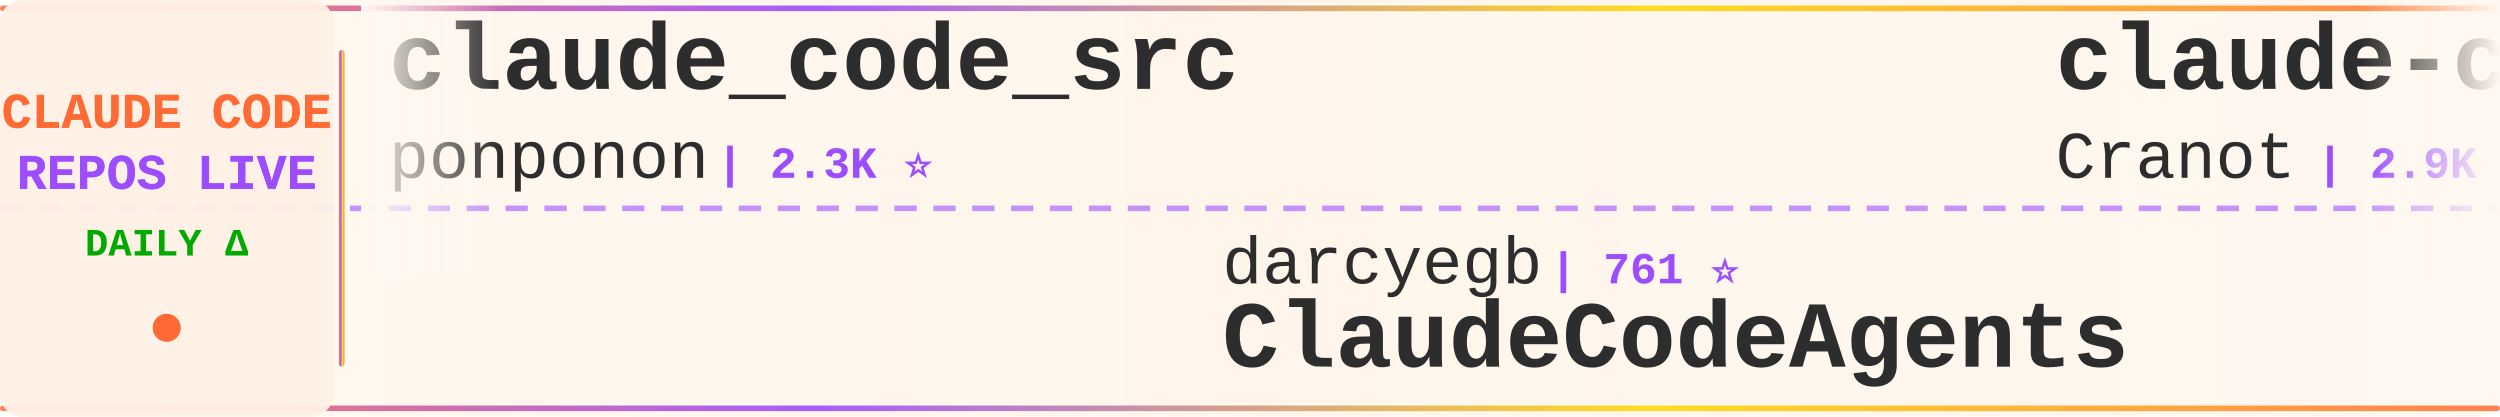
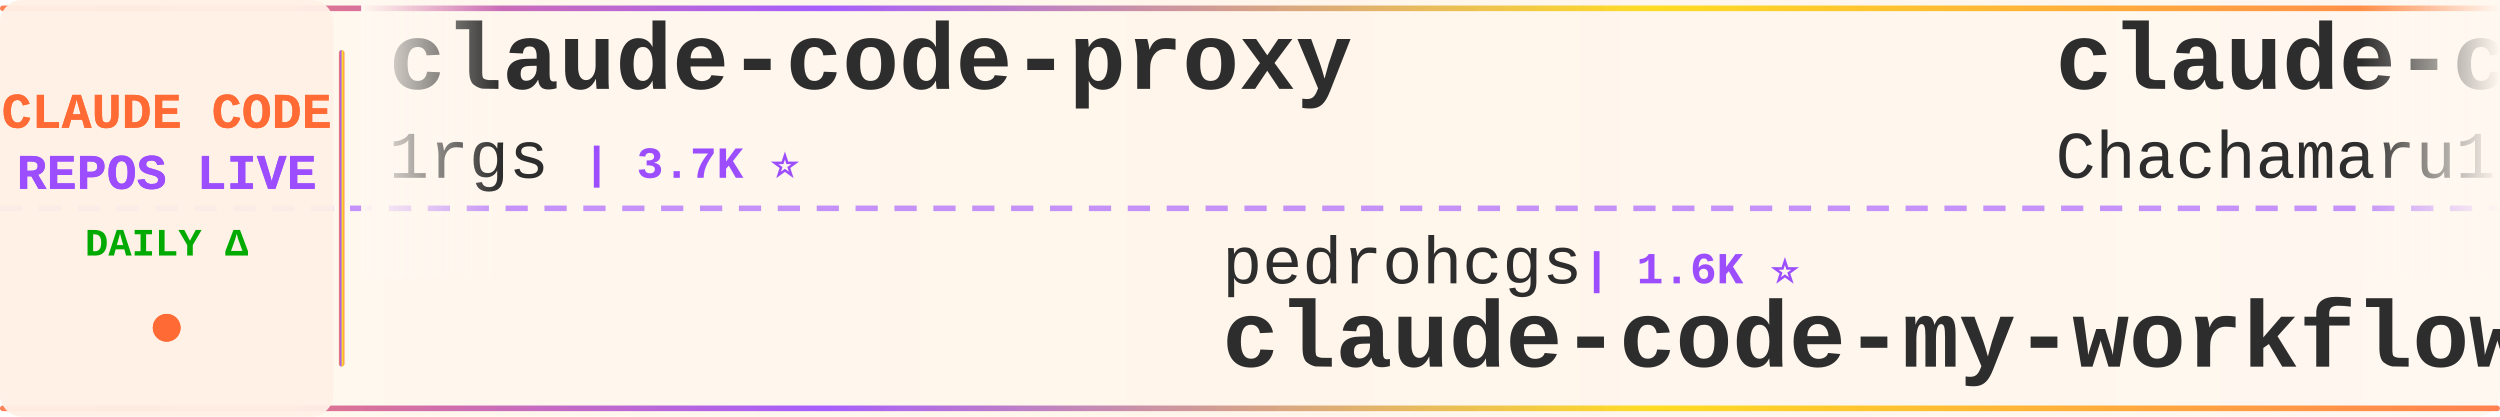
<svg xmlns="http://www.w3.org/2000/svg" width="900" height="150">
  <defs>
    <linearGradient id="tickerBg" x1="0%" y1="0%" x2="100%" y2="0%">
      <stop offset="0%" style="stop-color:#fff8f0;stop-opacity:0.98" />
      <stop offset="50%" style="stop-color:#fff5eb;stop-opacity:1" />
      <stop offset="100%" style="stop-color:#fff8f0;stop-opacity:0.98" />
    </linearGradient>
    <linearGradient id="borderGrad" x1="0%" y1="0%" x2="100%" y2="0%">
      <stop offset="0%" style="stop-color:#FF6B35;stop-opacity:0.85">
        <animate attributeName="stop-opacity" values="0.85;1;0.85" dur="2s" repeatCount="indefinite" />
      </stop>
      <stop offset="33%" style="stop-color:#9C4EFF;stop-opacity:0.9">
        <animate attributeName="stop-opacity" values="0.9;1;0.9" dur="2.2s" repeatCount="indefinite" />
      </stop>
      <stop offset="66%" style="stop-color:#FFD700;stop-opacity:0.85">
        <animate attributeName="stop-opacity" values="0.85;1;0.85" dur="1.8s" repeatCount="indefinite" />
      </stop>
      <stop offset="100%" style="stop-color:#FF6B35;stop-opacity:0.85">
        <animate attributeName="stop-opacity" values="0.85;1;0.85" dur="2s" repeatCount="indefinite" />
      </stop>
    </linearGradient>
    <filter id="textGlow">
      <feGaussianBlur stdDeviation="0.15" result="coloredBlur" />
      <feMerge>
        <feMergeNode in="coloredBlur" />
        <feMergeNode in="SourceGraphic" />
      </feMerge>
    </filter>
    <filter id="metricGlow">
      <feGaussianBlur stdDeviation="0.2" result="coloredBlur" />
      <feMerge>
        <feMergeNode in="coloredBlur" />
        <feMergeNode in="SourceGraphic" />
      </feMerge>
    </filter>
    <linearGradient id="leftFade" x1="0%" y1="0%" x2="100%" y2="0%">
      <stop offset="0%" style="stop-color:#fff8f0;stop-opacity:1" />
      <stop offset="100%" style="stop-color:#fff8f0;stop-opacity:0" />
    </linearGradient>
    <linearGradient id="rightFade" x1="0%" y1="0%" x2="100%" y2="0%">
      <stop offset="0%" style="stop-color:#fff8f0;stop-opacity:0" />
      <stop offset="100%" style="stop-color:#fff8f0;stop-opacity:1" />
    </linearGradient>
  </defs>
  <rect width="900" height="150" fill="url(#tickerBg)" rx="8" />
  <rect x="0" y="2" width="900" height="2" fill="url(#borderGrad)" rx="1" />
  <rect x="0" y="146" width="900" height="2" fill="url(#borderGrad)" rx="1" />
  <line x1="0" y1="75" x2="900" y2="75" stroke="#9C4EFF" stroke-width="2" stroke-dasharray="8 6" opacity="0.6" />
  <rect x="0" y="0" width="120" height="150" fill="#fff0e6" opacity="0.95" rx="8" />
  <text x="60" y="46" font-family="'Courier New', monospace" font-size="18" font-weight="bold" fill="#FF6B35" text-anchor="middle" filter="url(#textGlow)">
    CLAUDE CODE
  </text>
  <text x="60" y="68" font-family="'Courier New', monospace" font-size="18" font-weight="bold" fill="#9C4EFF" text-anchor="middle" filter="url(#textGlow)">
    REPOS LIVE
  </text>
  <text x="60" y="92" font-family="'Courier New', monospace" font-size="14" font-weight="bold" fill="#00aa00" text-anchor="middle">
    DAILY Δ
  </text>
  <circle cx="60" cy="118" r="5" fill="#FF6B35" filter="url(#metricGlow)">
    <animate attributeName="r" values="4;6;4" dur="1.5s" repeatCount="indefinite" />
    <animate attributeName="opacity" values="0.6;1;0.6" dur="1.5s" repeatCount="indefinite" />
  </circle>
  <rect x="122" y="18" width="2" height="114" fill="url(#borderGrad)" rx="1" />
  <clipPath id="tickerClip">
    <rect x="130" y="0" width="770" height="150" />
  </clipPath>
  <g clip-path="url(#tickerClip)">
    <g id="tickerItems">
      <animateTransform attributeName="transform" attributeType="XML" type="translate" from="0 0" to="-3000 0" dur="54s" repeatCount="indefinite" />
      <g transform="translate(0, 0)">
-         <text x="140" y="32" font-family="'Courier New', monospace" font-size="34" font-weight="bold" fill="#2d2d2d">claude_code_src</text>
-         <text x="140" y="64" font-family="'Courier New', monospace" font-size="24" font-weight="normal" fill="#2d2d2d" opacity="1.0">ponponon</text>
-         <text x="258" y="64" font-family="'Courier New', monospace" font-size="16" font-weight="bold" fill="#9C4EFF"> | 2.3K ⭐</text>
+         <text x="140" y="32" font-family="'Courier New', monospace" font-size="34" font-weight="bold" fill="#2d2d2d">claude-code-proxy</text>
+         <text x="140" y="64" font-family="'Courier New', monospace" font-size="24" font-weight="normal" fill="#2d2d2d" opacity="1.0">1rgs</text>
+         <text x="210" y="64" font-family="'Courier New', monospace" font-size="16" font-weight="bold" fill="#9C4EFF"> | 3.7K ⭐</text>
      </g>
      <g transform="translate(300, 0)">
-         <text x="140" y="102" font-family="'Courier New', monospace" font-size="24" font-weight="normal" fill="#2d2d2d" opacity="1.0">darcyegb</text>
-         <text x="258" y="102" font-family="'Courier New', monospace" font-size="16" font-weight="bold" fill="#9C4EFF"> | 761 ⭐</text>
-         <text x="140" y="132" font-family="'Courier New', monospace" font-size="34" font-weight="bold" fill="#2d2d2d">ClaudeCodeAgents</text>
+         <text x="140" y="102" font-family="'Courier New', monospace" font-size="24" font-weight="normal" fill="#2d2d2d" opacity="1.0">pedrohcgs</text>
+         <text x="270" y="102" font-family="'Courier New', monospace" font-size="16" font-weight="bold" fill="#9C4EFF"> | 1.6K ⭐</text>
+         <text x="140" y="132" font-family="'Courier New', monospace" font-size="34" font-weight="bold" fill="#2d2d2d">claude-code-my-workflow</text>
      </g>
      <g transform="translate(600, 0)">
-         <text x="140" y="32" font-family="'Courier New', monospace" font-size="34" font-weight="bold" fill="#2d2d2d">claude-code-guide</text>
-         <text x="140" y="64" font-family="'Courier New', monospace" font-size="24" font-weight="normal" fill="#2d2d2d" opacity="1.0">Cranot</text>
-         <text x="234" y="64" font-family="'Courier New', monospace" font-size="16" font-weight="bold" fill="#9C4EFF"> | 2.9K ⭐</text>
+         <text x="140" y="32" font-family="'Courier New', monospace" font-size="34" font-weight="bold" fill="#2d2d2d">claude-code-harness</text>
+         <text x="140" y="64" font-family="'Courier New', monospace" font-size="24" font-weight="normal" fill="#2d2d2d" opacity="1.0">Chachamaru127</text>
+         <text x="318" y="64" font-family="'Courier New', monospace" font-size="16" font-weight="bold" fill="#9C4EFF"> | 3.1K ⭐ +1</text>
      </g>
      <g transform="translate(900, 0)">
-         <text x="140" y="102" font-family="'Courier New', monospace" font-size="24" font-weight="normal" fill="#2d2d2d" opacity="1.0">guanshan</text>
-         <text x="258" y="102" font-family="'Courier New', monospace" font-size="16" font-weight="bold" fill="#9C4EFF"> | 61 ⭐</text>
-         <text x="140" y="132" font-family="'Courier New', monospace" font-size="34" font-weight="bold" fill="#2d2d2d">ClaudeCode</text>
+         <text x="140" y="102" font-family="'Courier New', monospace" font-size="24" font-weight="normal" fill="#2d2d2d" opacity="1.0">asgeirtj</text>
+         <text x="258" y="102" font-family="'Courier New', monospace" font-size="16" font-weight="bold" fill="#9C4EFF"> | 64.6K ⭐ +24</text>
+         <text x="140" y="132" font-family="'Courier New', monospace" font-size="34" font-weight="bold" fill="#2d2d2d">system_prompts_leaks</text>
      </g>
      <g transform="translate(1200, 0)">
-         <text x="140" y="32" font-family="'Courier New', monospace" font-size="34" font-weight="bold" fill="#2d2d2d">Claude-Code</text>
-         <text x="140" y="64" font-family="'Courier New', monospace" font-size="24" font-weight="normal" fill="#2d2d2d" opacity="1.0">KPR111</text>
-         <text x="234" y="64" font-family="'Courier New', monospace" font-size="16" font-weight="bold" fill="#9C4EFF"> | 18 ⭐</text>
+         <text x="140" y="32" font-family="'Courier New', monospace" font-size="34" font-weight="bold" fill="#2d2d2d">Claude-Code-Game-Studios</text>
+         <text x="140" y="64" font-family="'Courier New', monospace" font-size="24" font-weight="normal" fill="#2d2d2d" opacity="1.0">Donchitos</text>
+         <text x="270" y="64" font-family="'Courier New', monospace" font-size="16" font-weight="bold" fill="#9C4EFF"> | 24.9K ⭐ +5</text>
      </g>
      <g transform="translate(1500, 0)">
-         <text x="140" y="102" font-family="'Courier New', monospace" font-size="24" font-weight="normal" fill="#2d2d2d" opacity="1.0">wanshuiyin</text>
-         <text x="282" y="102" font-family="'Courier New', monospace" font-size="16" font-weight="bold" fill="#9C4EFF"> | 15.9K ⭐ +2</text>
-         <text x="140" y="132" font-family="'Courier New', monospace" font-size="34" font-weight="bold" fill="#2d2d2d">Auto-claude-code-researc...</text>
+         <text x="140" y="102" font-family="'Courier New', monospace" font-size="24" font-weight="normal" fill="#2d2d2d" opacity="1.0">affaan-m</text>
+         <text x="258" y="102" font-family="'Courier New', monospace" font-size="16" font-weight="bold" fill="#9C4EFF"> | 255.3K ⭐ +230</text>
+         <text x="140" y="132" font-family="'Courier New', monospace" font-size="34" font-weight="bold" fill="#2d2d2d">ECC</text>
      </g>
      <g transform="translate(1800, 0)">
-         <text x="140" y="32" font-family="'Courier New', monospace" font-size="34" font-weight="bold" fill="#2d2d2d">free-claude-code</text>
-         <text x="140" y="64" font-family="'Courier New', monospace" font-size="24" font-weight="normal" fill="#2d2d2d" opacity="1.0">Alishahryar1</text>
-         <text x="306" y="64" font-family="'Courier New', monospace" font-size="16" font-weight="bold" fill="#9C4EFF"> | 54.2K ⭐ +31</text>
+         <text x="140" y="32" font-family="'Courier New', monospace" font-size="34" font-weight="bold" fill="#2d2d2d">claude-code</text>
+         <text x="140" y="64" font-family="'Courier New', monospace" font-size="24" font-weight="normal" fill="#2d2d2d" opacity="1.0">Onewon</text>
+         <text x="234" y="64" font-family="'Courier New', monospace" font-size="16" font-weight="bold" fill="#9C4EFF"> | 181 ⭐</text>
      </g>
      <g transform="translate(2100, 0)">
-         <text x="140" y="102" font-family="'Courier New', monospace" font-size="24" font-weight="normal" fill="#2d2d2d" opacity="1.0">davila7</text>
-         <text x="246" y="102" font-family="'Courier New', monospace" font-size="16" font-weight="bold" fill="#9C4EFF"> | 30.6K ⭐</text>
-         <text x="140" y="132" font-family="'Courier New', monospace" font-size="34" font-weight="bold" fill="#2d2d2d">claude-code-templates</text>
+         <text x="140" y="102" font-family="'Courier New', monospace" font-size="24" font-weight="normal" fill="#2d2d2d" opacity="1.0">anthropics</text>
+         <text x="282" y="102" font-family="'Courier New', monospace" font-size="16" font-weight="bold" fill="#9C4EFF"> | 8.8K ⭐</text>
+         <text x="140" y="132" font-family="'Courier New', monospace" font-size="34" font-weight="bold" fill="#2d2d2d">claude-code-action</text>
      </g>
      <g transform="translate(2400, 0)">
-         <text x="140" y="32" font-family="'Courier New', monospace" font-size="34" font-weight="bold" fill="#2d2d2d">claude-code-rust</text>
-         <text x="140" y="64" font-family="'Courier New', monospace" font-size="24" font-weight="normal" fill="#2d2d2d" opacity="1.0">lorryjovens-hub</text>
-         <text x="342" y="64" font-family="'Courier New', monospace" font-size="16" font-weight="bold" fill="#9C4EFF"> | 1.7K ⭐</text>
+         <text x="140" y="32" font-family="'Courier New', monospace" font-size="34" font-weight="bold" fill="#2d2d2d">claude-code</text>
+         <text x="140" y="64" font-family="'Courier New', monospace" font-size="24" font-weight="normal" fill="#2d2d2d" opacity="1.0">isboyjc</text>
+         <text x="246" y="64" font-family="'Courier New', monospace" font-size="16" font-weight="bold" fill="#9C4EFF"> | 162 ⭐</text>
      </g>
      <g transform="translate(2700, 0)">
-         <text x="140" y="102" font-family="'Courier New', monospace" font-size="24" font-weight="normal" fill="#2d2d2d" opacity="1.0">Windy3f3f3f3f</text>
-         <text x="318" y="102" font-family="'Courier New', monospace" font-size="16" font-weight="bold" fill="#9C4EFF"> | 3.6K ⭐ -1</text>
-         <text x="140" y="132" font-family="'Courier New', monospace" font-size="34" font-weight="bold" fill="#2d2d2d">how-claude-code-works</text>
+         <text x="140" y="102" font-family="'Courier New', monospace" font-size="24" font-weight="normal" fill="#2d2d2d" opacity="1.0">ding113</text>
+         <text x="246" y="102" font-family="'Courier New', monospace" font-size="16" font-weight="bold" fill="#9C4EFF"> | 3.4K ⭐</text>
+         <text x="140" y="132" font-family="'Courier New', monospace" font-size="34" font-weight="bold" fill="#2d2d2d">claude-code-hub</text>
      </g>
      <g transform="translate(3000, 0)">
-         <text x="140" y="32" font-family="'Courier New', monospace" font-size="34" font-weight="bold" fill="#2d2d2d">claude_code_src</text>
-         <text x="140" y="64" font-family="'Courier New', monospace" font-size="24" font-weight="normal" fill="#2d2d2d" opacity="1.0">ponponon</text>
-         <text x="258" y="64" font-family="'Courier New', monospace" font-size="16" font-weight="bold" fill="#9C4EFF"> | 2.3K ⭐</text>
+         <text x="140" y="32" font-family="'Courier New', monospace" font-size="34" font-weight="bold" fill="#2d2d2d">claude-code-proxy</text>
+         <text x="140" y="64" font-family="'Courier New', monospace" font-size="24" font-weight="normal" fill="#2d2d2d" opacity="1.0">1rgs</text>
+         <text x="210" y="64" font-family="'Courier New', monospace" font-size="16" font-weight="bold" fill="#9C4EFF"> | 3.7K ⭐</text>
      </g>
      <g transform="translate(3300, 0)">
-         <text x="140" y="102" font-family="'Courier New', monospace" font-size="24" font-weight="normal" fill="#2d2d2d" opacity="1.0">darcyegb</text>
-         <text x="258" y="102" font-family="'Courier New', monospace" font-size="16" font-weight="bold" fill="#9C4EFF"> | 761 ⭐</text>
-         <text x="140" y="132" font-family="'Courier New', monospace" font-size="34" font-weight="bold" fill="#2d2d2d">ClaudeCodeAgents</text>
+         <text x="140" y="102" font-family="'Courier New', monospace" font-size="24" font-weight="normal" fill="#2d2d2d" opacity="1.0">pedrohcgs</text>
+         <text x="270" y="102" font-family="'Courier New', monospace" font-size="16" font-weight="bold" fill="#9C4EFF"> | 1.6K ⭐</text>
+         <text x="140" y="132" font-family="'Courier New', monospace" font-size="34" font-weight="bold" fill="#2d2d2d">claude-code-my-workflow</text>
      </g>
      <g transform="translate(3600, 0)">
-         <text x="140" y="32" font-family="'Courier New', monospace" font-size="34" font-weight="bold" fill="#2d2d2d">claude-code-guide</text>
-         <text x="140" y="64" font-family="'Courier New', monospace" font-size="24" font-weight="normal" fill="#2d2d2d" opacity="1.0">Cranot</text>
-         <text x="234" y="64" font-family="'Courier New', monospace" font-size="16" font-weight="bold" fill="#9C4EFF"> | 2.9K ⭐</text>
+         <text x="140" y="32" font-family="'Courier New', monospace" font-size="34" font-weight="bold" fill="#2d2d2d">claude-code-harness</text>
+         <text x="140" y="64" font-family="'Courier New', monospace" font-size="24" font-weight="normal" fill="#2d2d2d" opacity="1.0">Chachamaru127</text>
+         <text x="318" y="64" font-family="'Courier New', monospace" font-size="16" font-weight="bold" fill="#9C4EFF"> | 3.1K ⭐ +1</text>
      </g>
      <g transform="translate(3900, 0)">
-         <text x="140" y="102" font-family="'Courier New', monospace" font-size="24" font-weight="normal" fill="#2d2d2d" opacity="1.0">guanshan</text>
-         <text x="258" y="102" font-family="'Courier New', monospace" font-size="16" font-weight="bold" fill="#9C4EFF"> | 61 ⭐</text>
-         <text x="140" y="132" font-family="'Courier New', monospace" font-size="34" font-weight="bold" fill="#2d2d2d">ClaudeCode</text>
+         <text x="140" y="102" font-family="'Courier New', monospace" font-size="24" font-weight="normal" fill="#2d2d2d" opacity="1.0">asgeirtj</text>
+         <text x="258" y="102" font-family="'Courier New', monospace" font-size="16" font-weight="bold" fill="#9C4EFF"> | 64.6K ⭐ +24</text>
+         <text x="140" y="132" font-family="'Courier New', monospace" font-size="34" font-weight="bold" fill="#2d2d2d">system_prompts_leaks</text>
      </g>
    </g>
  </g>
  <rect x="130" y="0" width="50" height="100" fill="url(#leftFade)" />
  <rect x="850" y="0" width="50" height="100" fill="url(#rightFade)" />
</svg>
